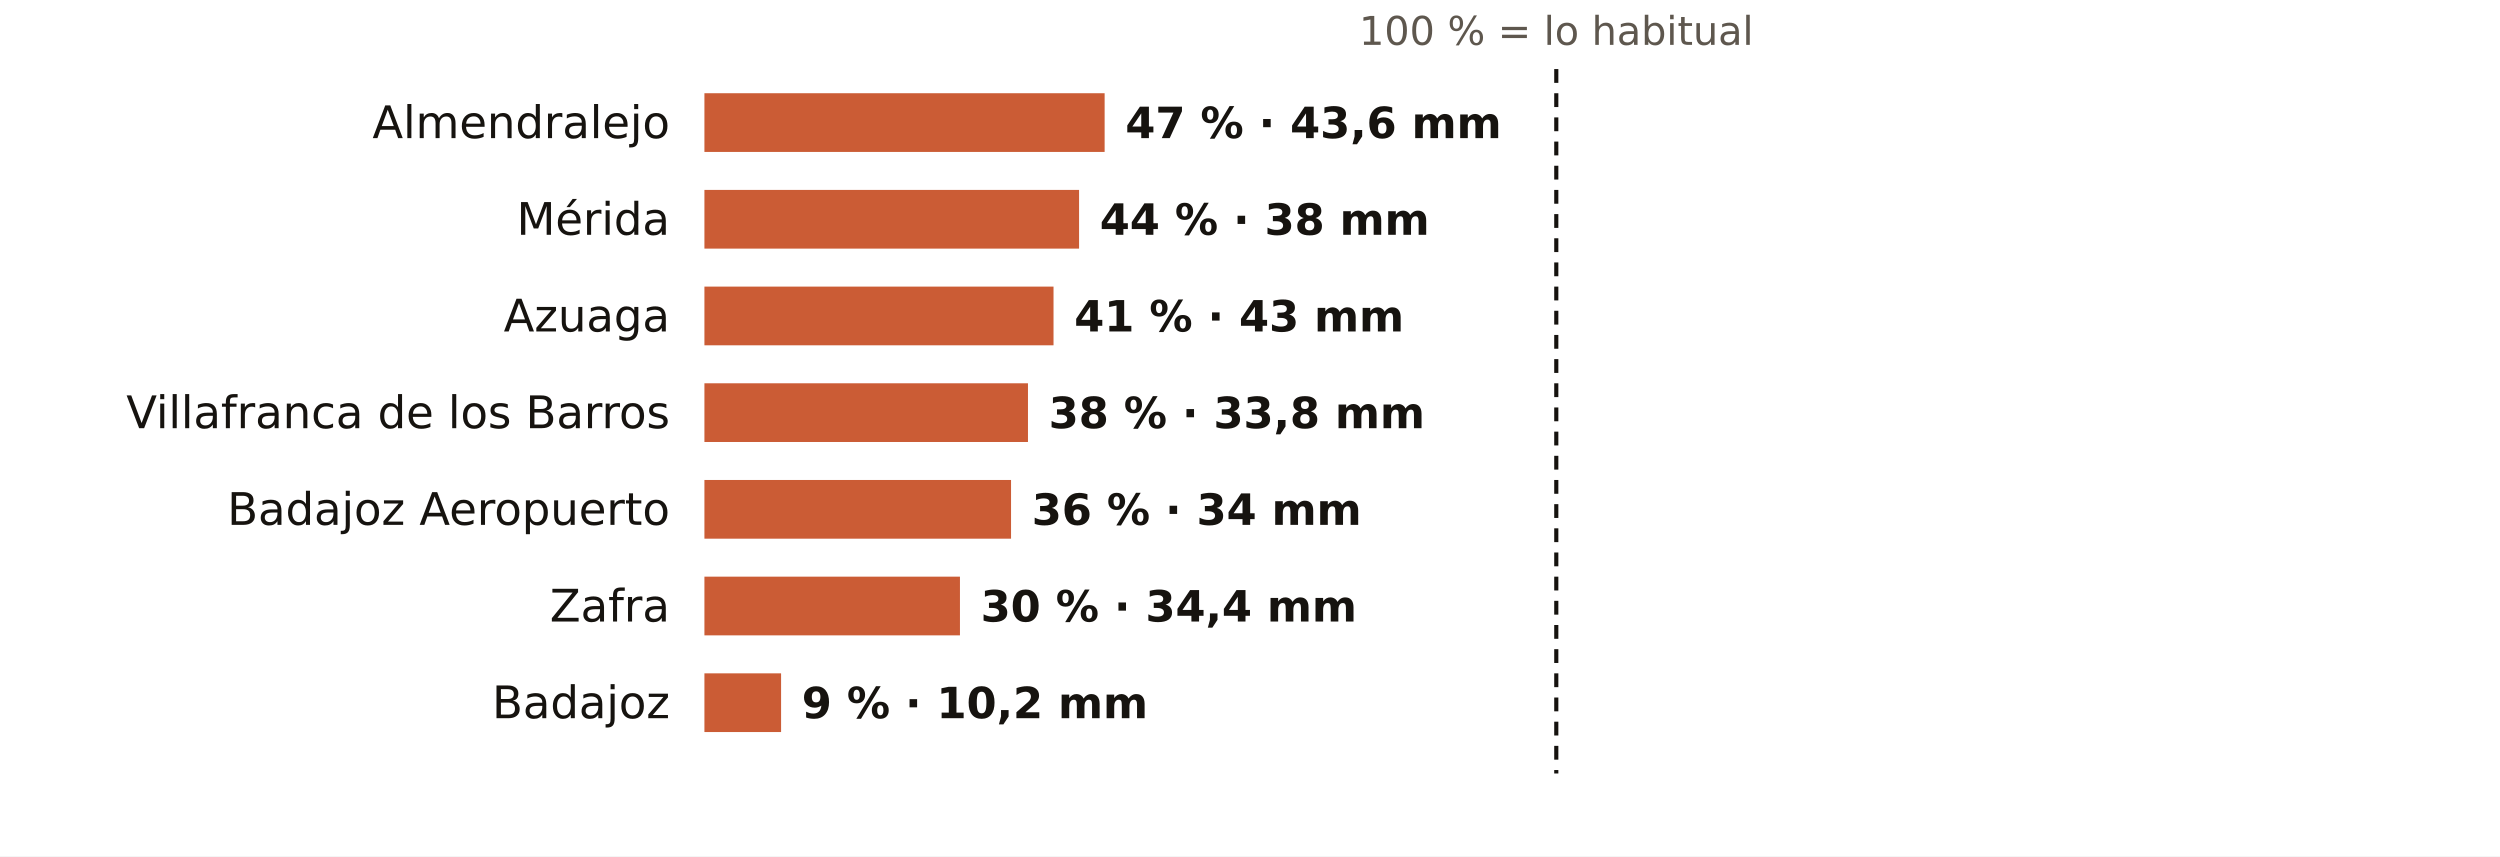
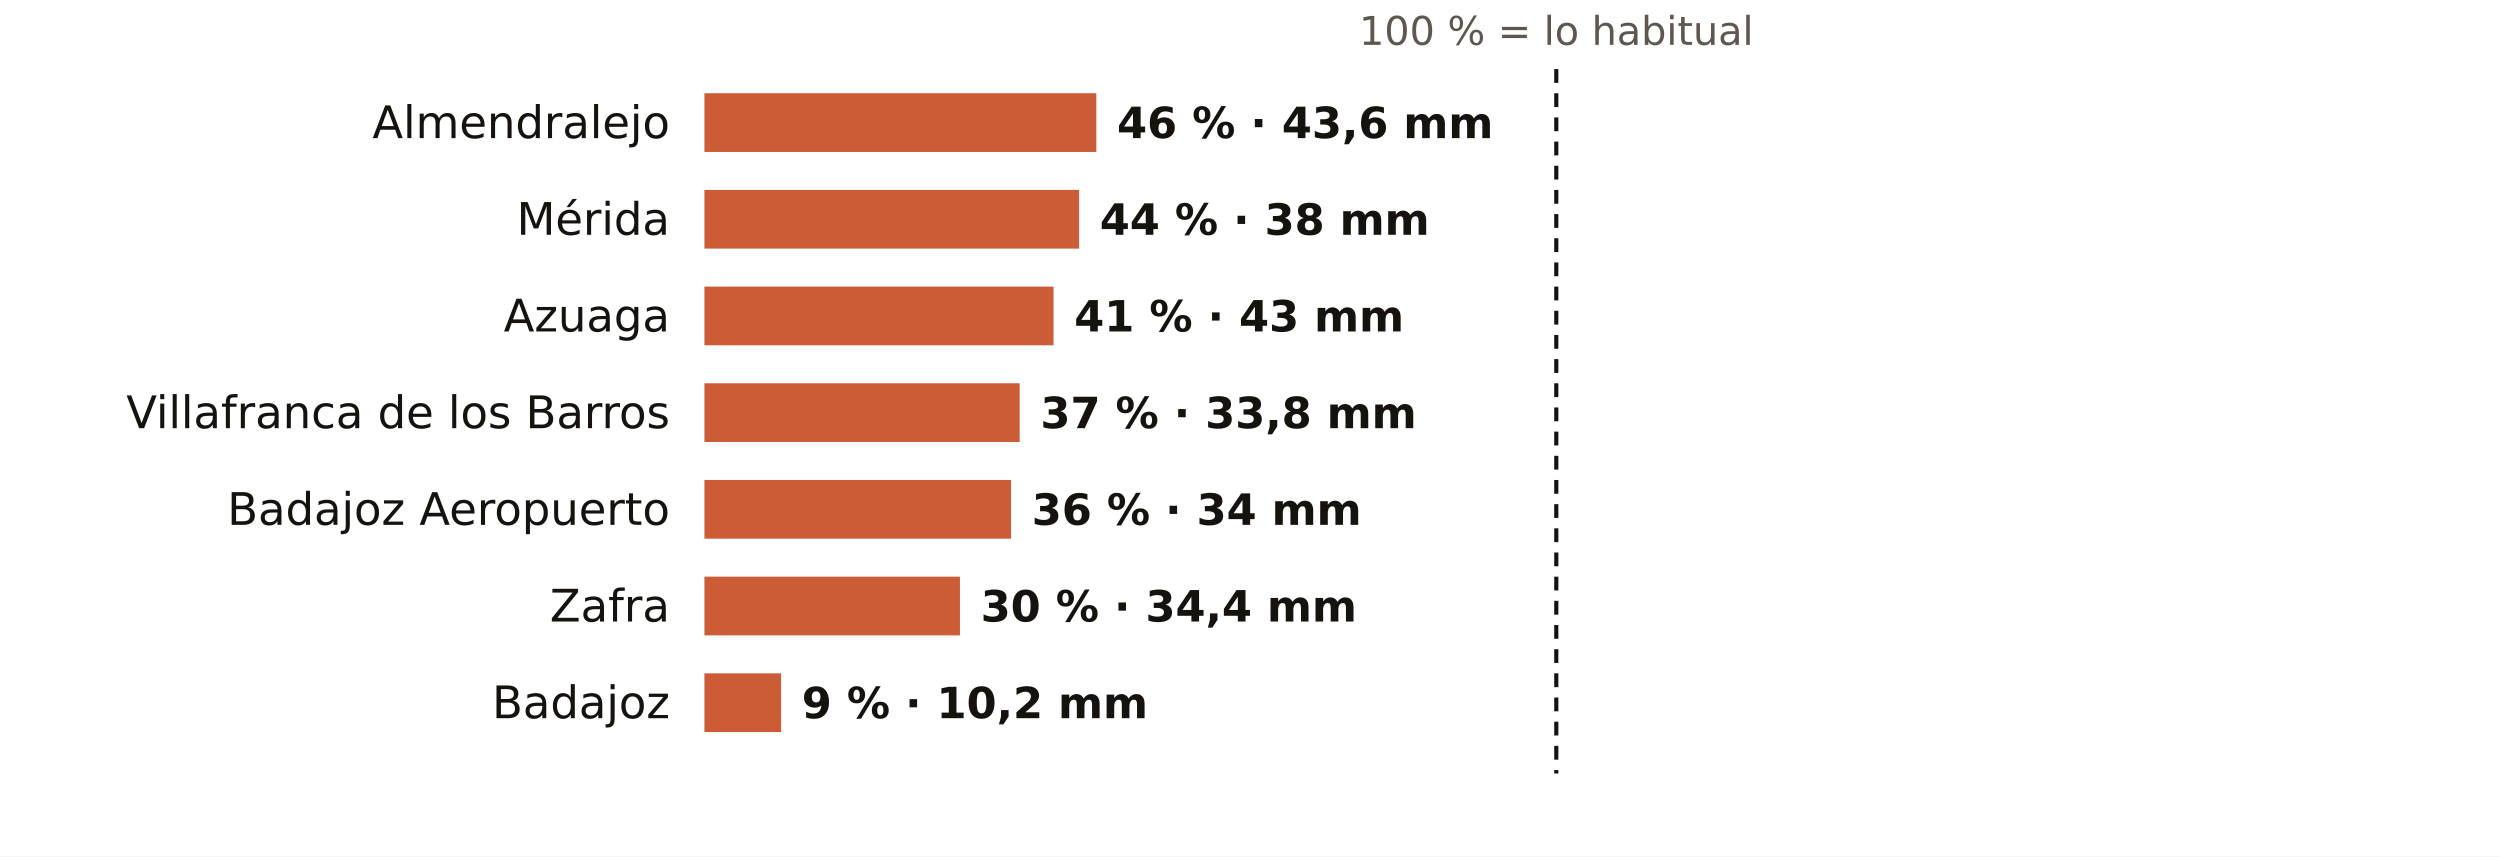
<svg xmlns="http://www.w3.org/2000/svg" viewBox="0 0 724 248" width="724" height="248" role="img" aria-label="El otoño en los pluviómetros de AEMET de Badajoz: % de lo habitual">
  <rect width="724" height="248" fill="#FFFFFF" />
  <text x="450.7" y="13.0" font-size="11.5" fill="#5E574E" text-anchor="middle" font-weight="400" font-family="Public Sans, DejaVu Sans, Arial, sans-serif">100 % = lo habitual</text>
  <text x="194.0" y="40.0" font-size="13" fill="#16130F" text-anchor="end" font-weight="500" font-family="Public Sans, DejaVu Sans, Arial, sans-serif">Almendralejo</text>
-   <rect x="204" y="27" width="115.9" height="17" fill="#C4461A" opacity="0.88" />
-   <text x="325.9" y="40.0" font-size="12.5" fill="#16130F" text-anchor="start" font-weight="600" font-family="Public Sans, DejaVu Sans, Arial, sans-serif">47 % · 43,6 mm</text>
+   <rect x="204" y="27" width="113.5" height="17" fill="#C4461A" opacity="0.88" />
+   <text x="323.5" y="40.0" font-size="12.5" fill="#16130F" text-anchor="start" font-weight="600" font-family="Public Sans, DejaVu Sans, Arial, sans-serif">46 % · 43,6 mm</text>
  <text x="194.0" y="68.0" font-size="13" fill="#16130F" text-anchor="end" font-weight="500" font-family="Public Sans, DejaVu Sans, Arial, sans-serif">Mérida</text>
  <rect x="204" y="55" width="108.5" height="17" fill="#C4461A" opacity="0.88" />
  <text x="318.5" y="68.0" font-size="12.5" fill="#16130F" text-anchor="start" font-weight="600" font-family="Public Sans, DejaVu Sans, Arial, sans-serif">44 % · 38 mm</text>
  <text x="194.0" y="96.0" font-size="13" fill="#16130F" text-anchor="end" font-weight="500" font-family="Public Sans, DejaVu Sans, Arial, sans-serif">Azuaga</text>
  <rect x="204" y="83" width="101.1" height="17" fill="#C4461A" opacity="0.88" />
  <text x="311.1" y="96.0" font-size="12.5" fill="#16130F" text-anchor="start" font-weight="600" font-family="Public Sans, DejaVu Sans, Arial, sans-serif">41 % · 43 mm</text>
  <text x="194.0" y="124.0" font-size="13" fill="#16130F" text-anchor="end" font-weight="500" font-family="Public Sans, DejaVu Sans, Arial, sans-serif">Villafranca de los Barros</text>
-   <rect x="204" y="111" width="93.7" height="17" fill="#C4461A" opacity="0.88" />
-   <text x="303.7" y="124.0" font-size="12.5" fill="#16130F" text-anchor="start" font-weight="600" font-family="Public Sans, DejaVu Sans, Arial, sans-serif">38 % · 33,8 mm</text>
+   <rect x="204" y="111" width="91.3" height="17" fill="#C4461A" opacity="0.88" />
+   <text x="301.3" y="124.0" font-size="12.5" fill="#16130F" text-anchor="start" font-weight="600" font-family="Public Sans, DejaVu Sans, Arial, sans-serif">37 % · 33,8 mm</text>
  <text x="194.0" y="152.0" font-size="13" fill="#16130F" text-anchor="end" font-weight="500" font-family="Public Sans, DejaVu Sans, Arial, sans-serif">Badajoz Aeropuerto</text>
  <rect x="204" y="139" width="88.8" height="17" fill="#C4461A" opacity="0.88" />
  <text x="298.8" y="152.0" font-size="12.5" fill="#16130F" text-anchor="start" font-weight="600" font-family="Public Sans, DejaVu Sans, Arial, sans-serif">36 % · 34 mm</text>
  <text x="194.0" y="180.0" font-size="13" fill="#16130F" text-anchor="end" font-weight="500" font-family="Public Sans, DejaVu Sans, Arial, sans-serif">Zafra</text>
  <rect x="204" y="167" width="74.0" height="17" fill="#C4461A" opacity="0.88" />
  <text x="284.0" y="180.0" font-size="12.5" fill="#16130F" text-anchor="start" font-weight="600" font-family="Public Sans, DejaVu Sans, Arial, sans-serif">30 % · 34,4 mm</text>
  <text x="194.0" y="208.0" font-size="13" fill="#16130F" text-anchor="end" font-weight="500" font-family="Public Sans, DejaVu Sans, Arial, sans-serif">Badajoz</text>
  <rect x="204" y="195" width="22.2" height="17" fill="#C4461A" opacity="0.88" />
  <text x="232.2" y="208.0" font-size="12.5" fill="#16130F" text-anchor="start" font-weight="600" font-family="Public Sans, DejaVu Sans, Arial, sans-serif">9 % · 10,2 mm</text>
  <line x1="450.7" x2="450.7" y1="20" y2="224" stroke="#16130F" stroke-width="1.2" stroke-dasharray="4 3" />
</svg>
